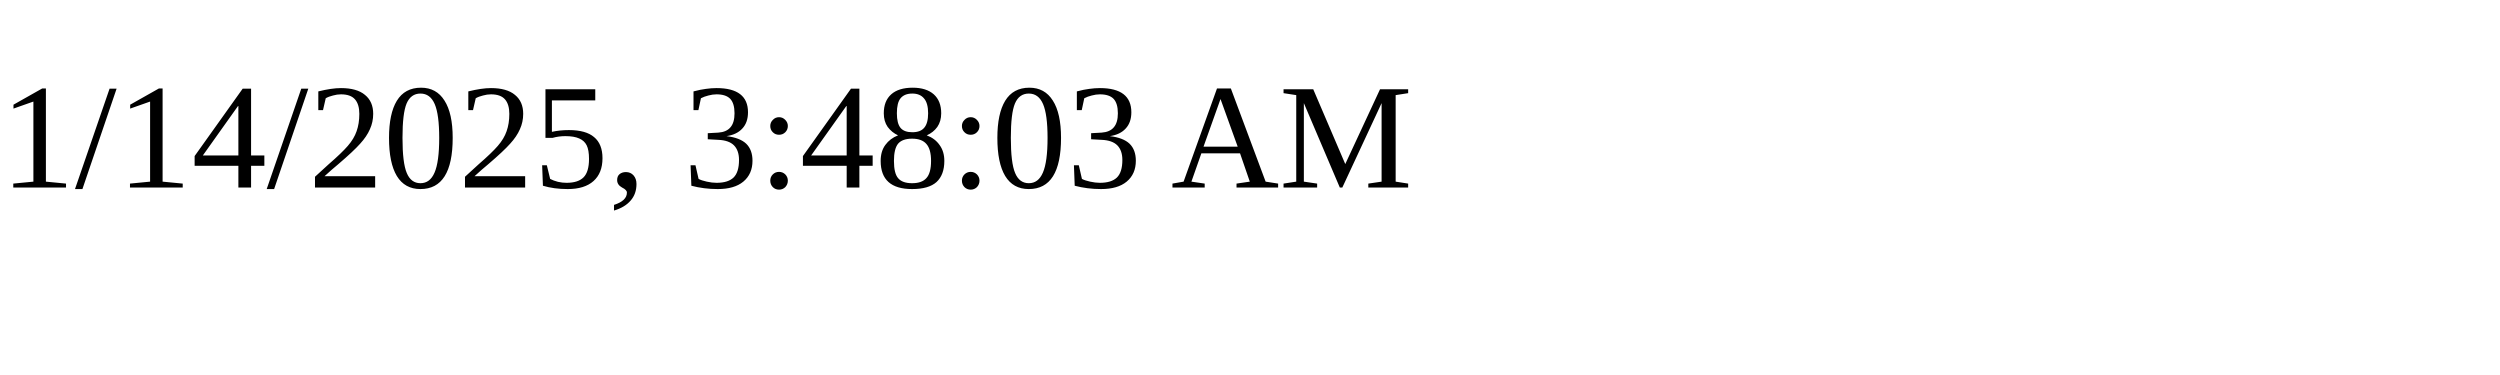
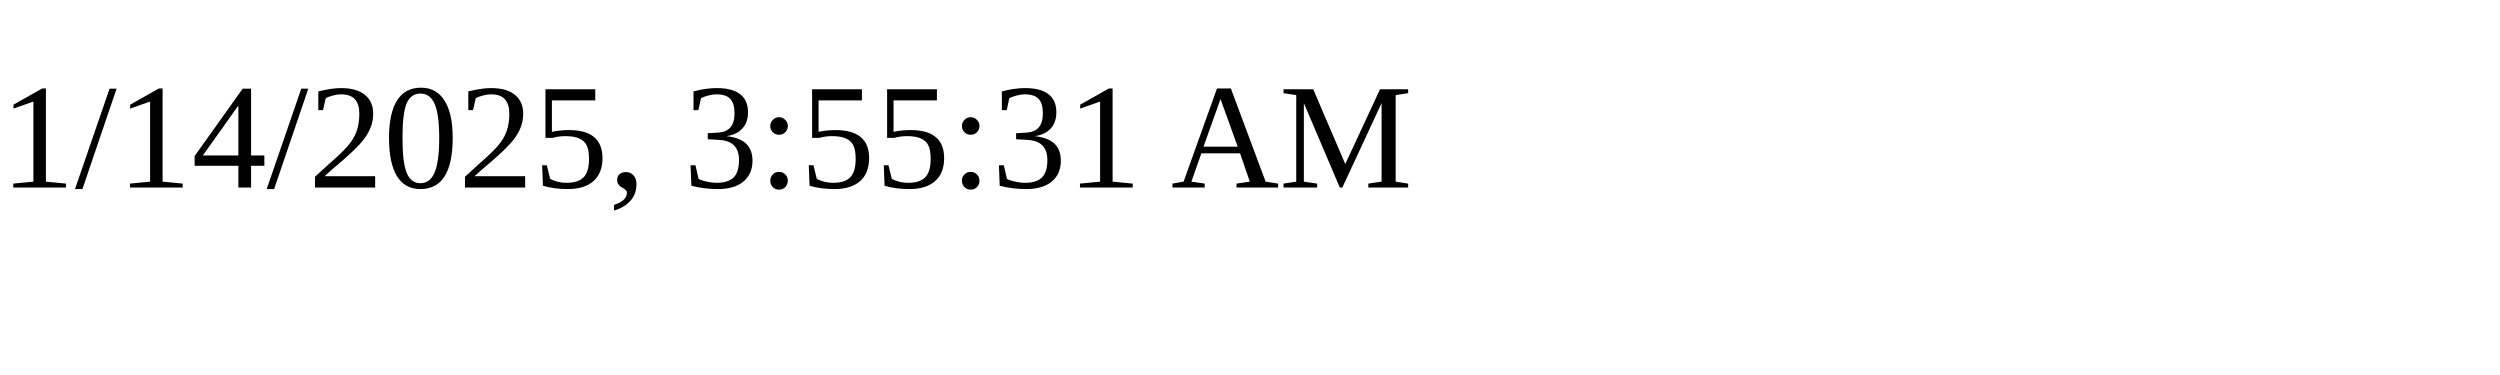
<svg xmlns="http://www.w3.org/2000/svg" height="30" width="200">
-   <text x="0" y="15">1/14/2025, 3:48:03 AM</text>
+   <text x="0" y="15">1/14/2025, 3:55:31 AM</text>
</svg>
